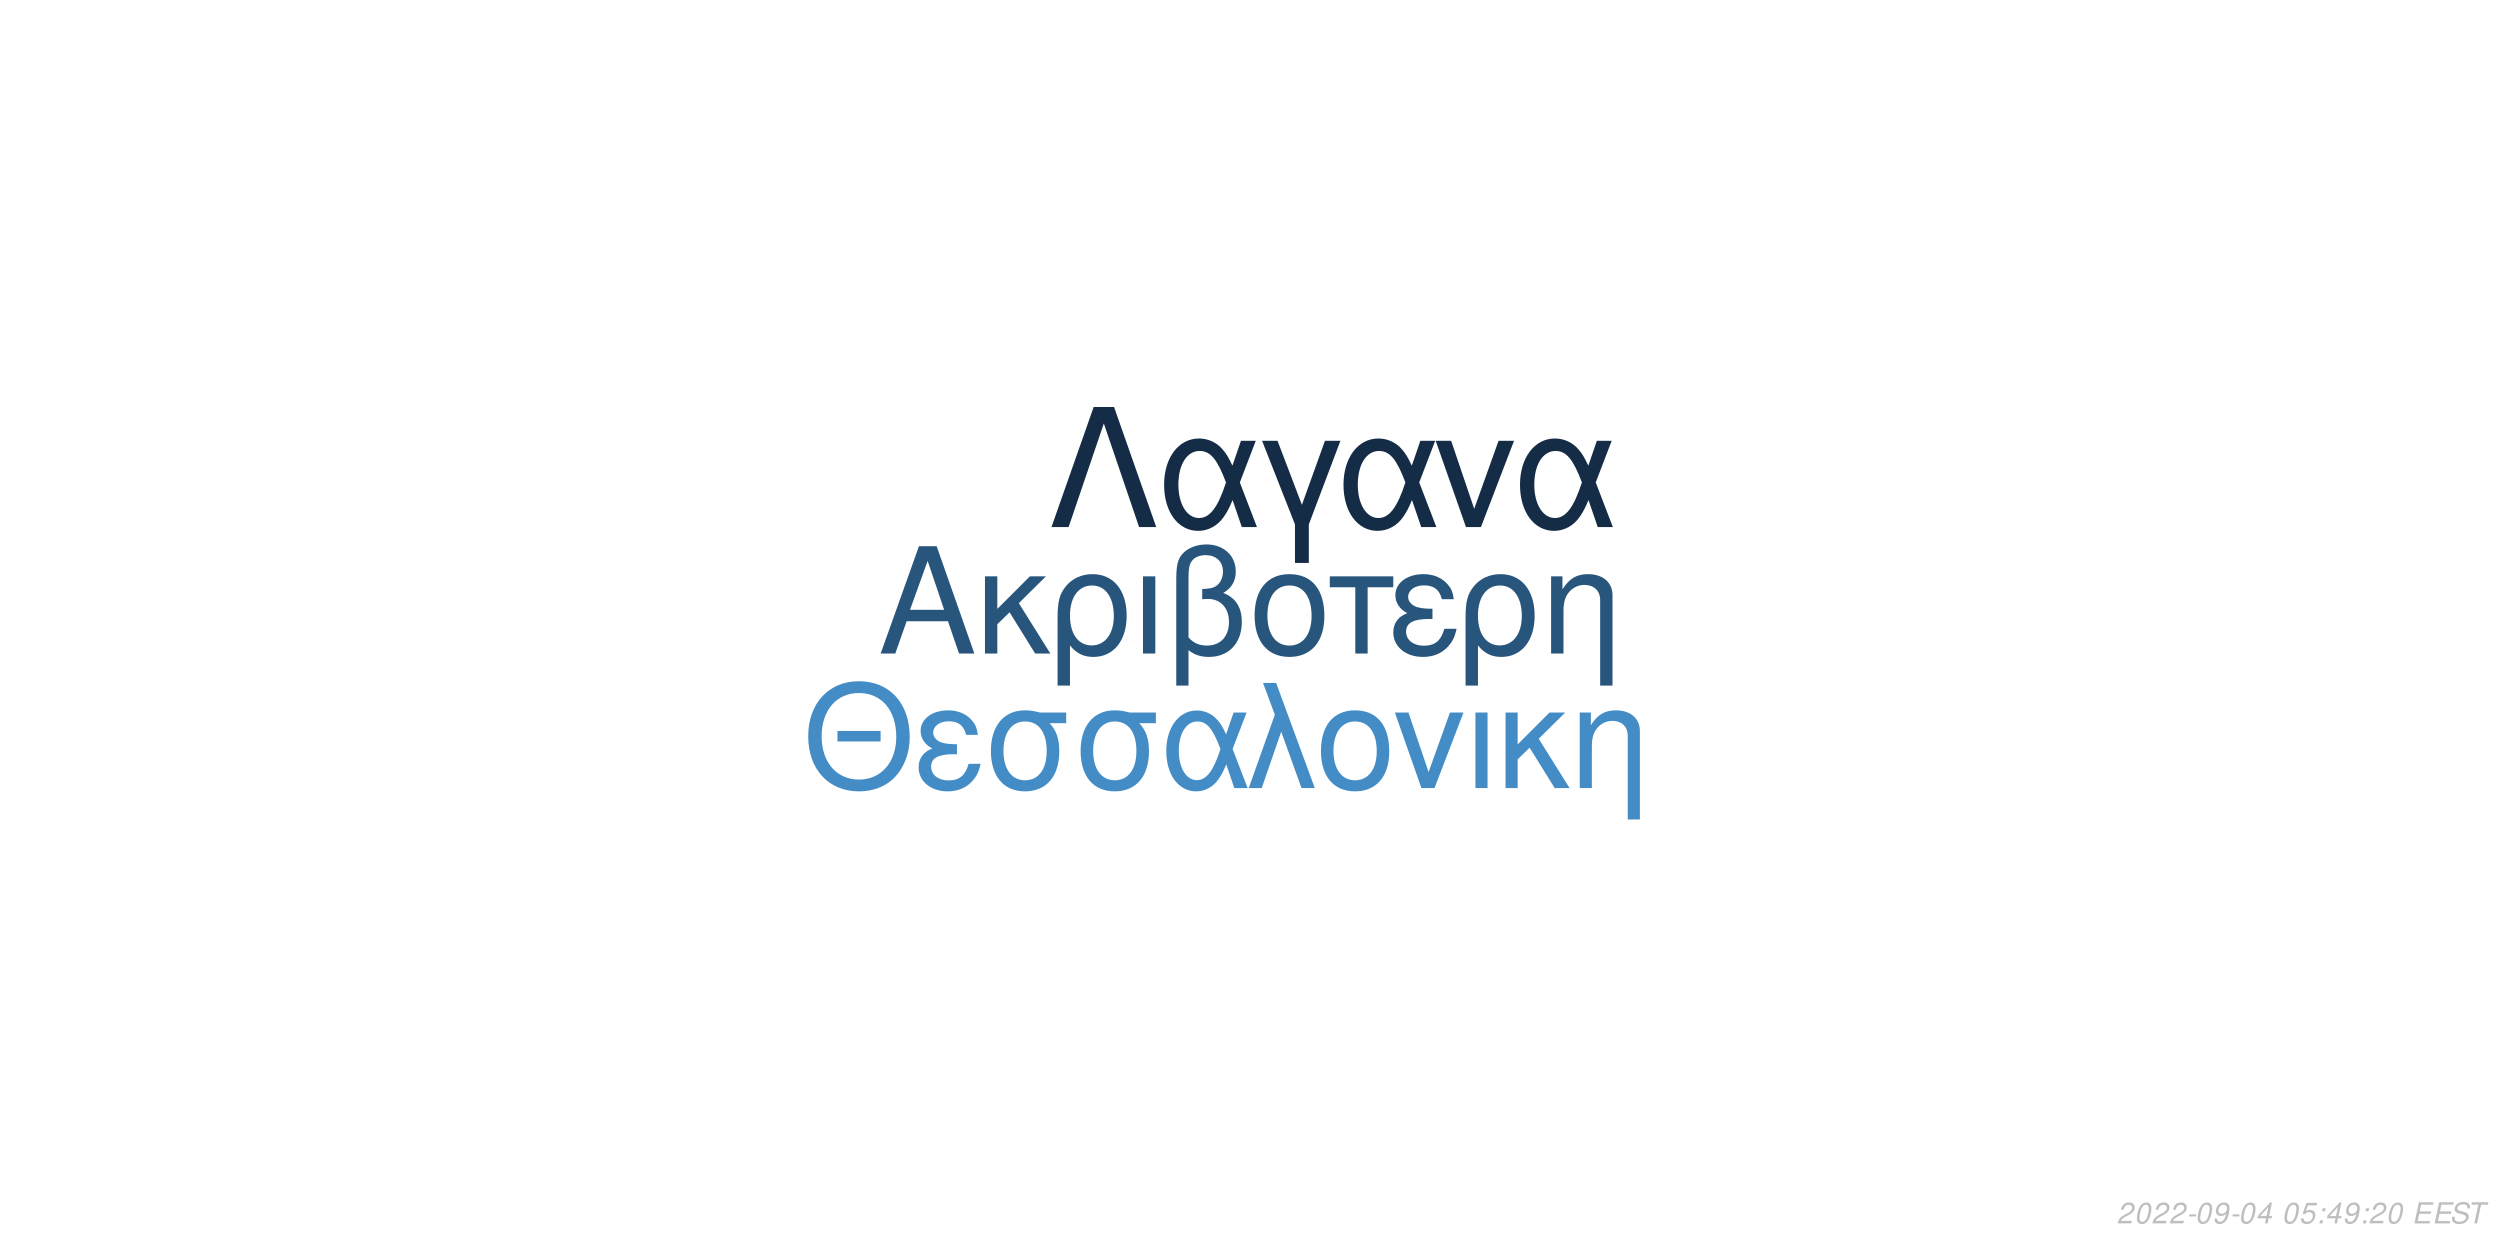
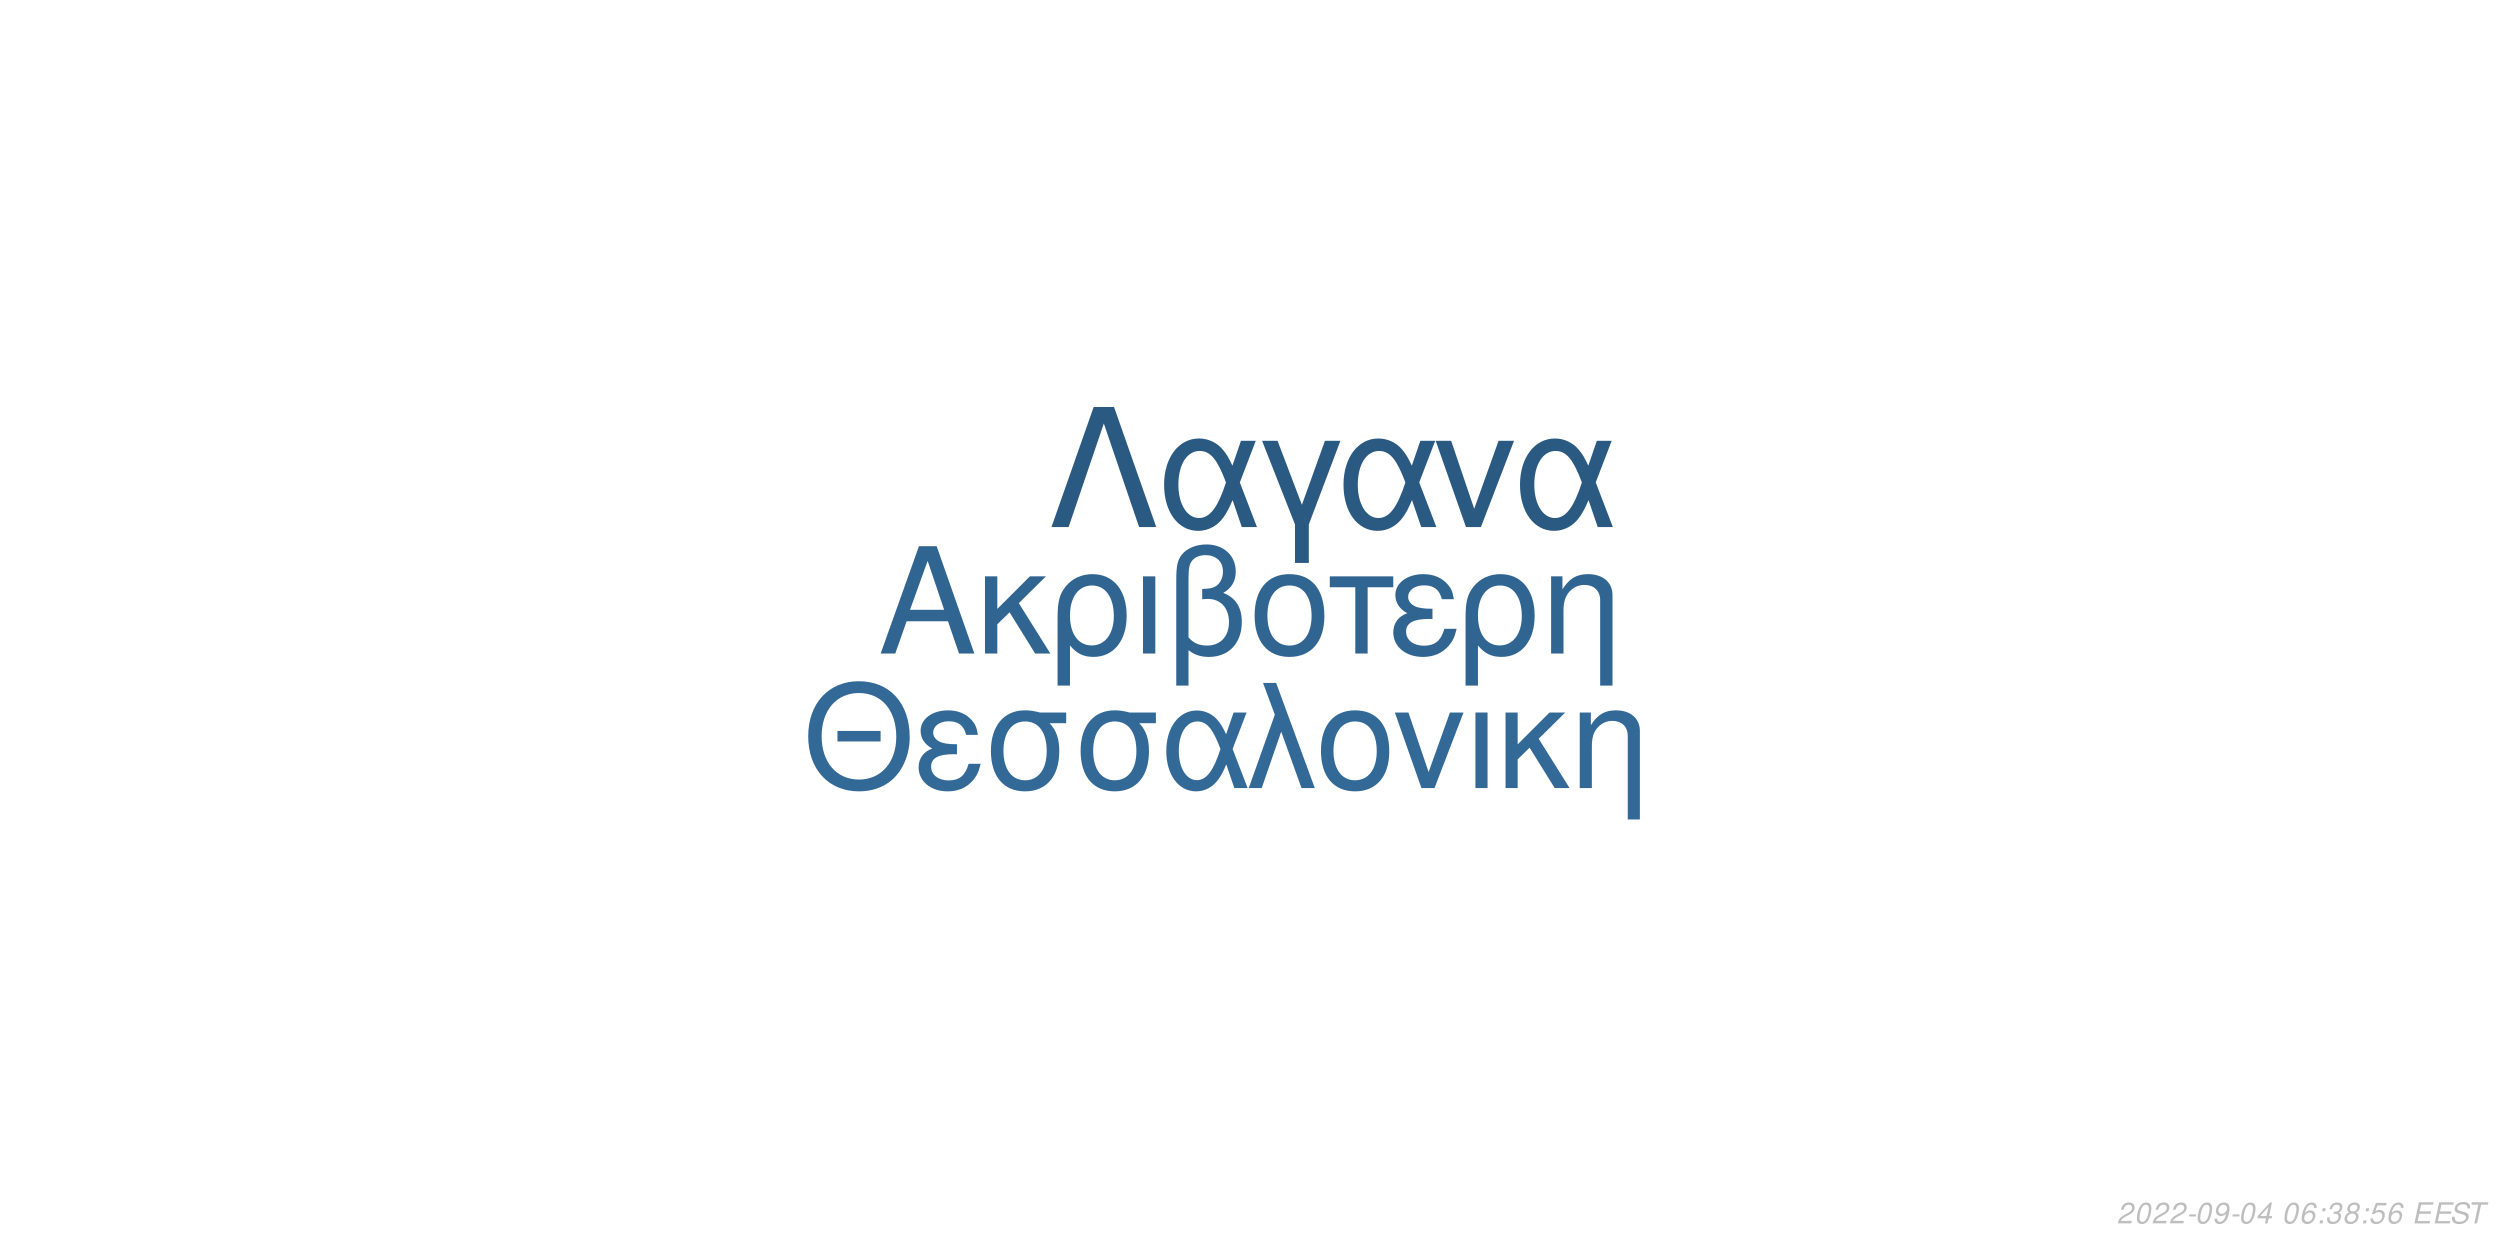
<svg xmlns="http://www.w3.org/2000/svg" xmlns:xlink="http://www.w3.org/1999/xlink" width="864pt" height="432pt" viewBox="0 0 864 432" version="1.1">
  <defs>
    <g>
      <symbol overflow="visible" id="glyph0-0">
        <path style="stroke:none;" d="" />
      </symbol>
      <symbol overflow="visible" id="glyph0-1">
        <path style="stroke:none;" d="M 24.125 -11.141 L 27.938 0 L 33.234 0 L 20.203 -37.094 L 14.094 -37.094 L 0.859 0 L 5.906 0 L 9.828 -11.141 Z M 22.797 -15.109 L 11 -15.109 L 17.094 -32.016 Z M 22.797 -15.109 " />
      </symbol>
      <symbol overflow="visible" id="glyph0-2">
        <path style="stroke:none;" d="M 7.172 -15.422 L 7.172 -26.672 L 2.906 -26.672 L 2.906 0 L 7.172 0 L 7.172 -10.125 L 11.406 -14.25 L 20.25 0 L 25.5 0 L 14.609 -17.406 L 23.969 -26.672 L 18.422 -26.672 Z M 7.172 -15.422 " />
      </symbol>
      <symbol overflow="visible" id="glyph0-3">
        <path style="stroke:none;" d="M 3 11.094 L 7.281 11.094 L 7.281 -2.797 C 9.516 -0.047 11.953 1.172 15.375 1.172 C 22.344 1.172 26.875 -4.422 26.875 -13.031 C 26.875 -21.891 22.297 -27.438 15.062 -27.438 C 11.297 -27.438 7.984 -25.906 5.797 -23.156 C 3.672 -20.516 3 -17.969 3 -12.359 Z M 14.906 -23.516 C 19.547 -23.516 22.438 -19.438 22.438 -12.922 C 22.438 -6.812 19.391 -2.797 14.812 -2.797 C 10.172 -2.797 7.281 -6.766 7.281 -13.125 C 7.281 -19.484 10.234 -23.516 14.906 -23.516 Z M 14.906 -23.516 " />
      </symbol>
      <symbol overflow="visible" id="glyph0-4">
        <path style="stroke:none;" d="M 3.516 0 L 7.781 0 L 7.781 -26.672 L 3.516 -26.672 Z M 3.516 0 " />
      </symbol>
      <symbol overflow="visible" id="glyph0-5">
        <path style="stroke:none;" d="M 4.016 11.094 L 8.25 11.094 L 8.25 -1.172 C 10.172 0.406 12.422 1.172 15.312 1.172 C 22.188 1.172 26.672 -3.609 26.672 -10.891 C 26.672 -15.984 24.578 -19.234 20.25 -20.969 C 23.109 -22.547 24.578 -25.031 24.578 -28.344 C 24.578 -33.844 20.406 -37.703 14.453 -37.703 C 10.938 -37.703 7.734 -36.391 6 -34.25 C 4.484 -32.422 4.016 -30.328 4.016 -25.391 Z M 8.25 -25.656 C 8.25 -29.359 8.5 -30.844 9.469 -32.062 C 10.375 -33.281 12.156 -34 14.094 -34 C 17.812 -34 20.156 -31.812 20.156 -28.297 C 20.156 -25.953 18.984 -23.812 17.297 -23.047 C 16.281 -22.547 15.469 -22.438 12.984 -22.297 L 12.984 -18.781 C 13.734 -18.828 14.344 -18.875 14.969 -18.875 C 19.344 -18.875 22.234 -15.719 22.234 -10.891 C 22.234 -5.906 19.281 -2.75 14.656 -2.75 C 11.953 -2.75 9.922 -3.609 8.25 -5.594 Z M 8.25 -25.656 " />
      </symbol>
      <symbol overflow="visible" id="glyph0-6">
        <path style="stroke:none;" d="M 14.094 -27.438 C 6.562 -27.438 2.094 -22.094 2.094 -13.125 C 2.094 -4.125 6.562 1.172 14.141 1.172 C 21.672 1.172 26.203 -4.172 26.203 -12.922 C 26.203 -22.188 21.828 -27.438 14.094 -27.438 Z M 14.141 -23.516 C 18.938 -23.516 21.781 -19.594 21.781 -12.984 C 21.781 -6.672 18.828 -2.75 14.141 -2.75 C 9.422 -2.75 6.516 -6.672 6.516 -13.125 C 6.516 -19.594 9.422 -23.516 14.141 -23.516 Z M 14.141 -23.516 " />
      </symbol>
      <symbol overflow="visible" id="glyph0-7">
        <path style="stroke:none;" d="M 7.891 0 L 12.156 0 L 12.156 -22.906 L 21.016 -22.906 L 21.016 -26.672 L -0.922 -26.672 L -0.922 -22.906 L 7.891 -22.906 Z M 7.891 0 " />
      </symbol>
      <symbol overflow="visible" id="glyph0-8">
        <path style="stroke:none;" d="M 14.562 -15.469 C 11.344 -15.469 9.562 -15.781 8.297 -16.438 C 6.922 -17.203 6.156 -18.328 6.156 -19.547 C 6.156 -21.891 8.453 -23.562 11.656 -23.562 C 15.062 -23.562 16.953 -22.094 17.812 -18.781 L 21.938 -18.781 C 21.578 -21.266 21.062 -22.5 19.797 -23.922 C 17.812 -26.203 14.906 -27.438 11.453 -27.438 C 5.797 -27.438 1.734 -24.375 1.734 -20.203 C 1.734 -17.609 3.156 -15.375 5.859 -13.938 C 2.797 -12.875 1.016 -10.484 1.016 -7.328 C 1.016 -2.391 5.297 1.172 11.25 1.172 C 14.969 1.172 17.906 -0.109 20.156 -2.641 C 21.578 -4.328 22.297 -5.797 22.906 -8.547 L 18.672 -8.547 C 17.5 -4.422 15.422 -2.703 11.609 -2.703 C 7.938 -2.703 5.438 -4.688 5.438 -7.578 C 5.438 -10.578 7.938 -11.953 13.484 -11.953 C 13.641 -11.953 14.094 -11.953 14.562 -11.906 Z M 14.562 -15.469 " />
      </symbol>
      <symbol overflow="visible" id="glyph0-9">
        <path style="stroke:none;" d="M 3.562 -26.672 L 3.562 0 L 7.844 0 L 7.844 -14.703 C 7.844 -17.906 8.5 -19.891 10.031 -21.531 C 11.406 -22.953 13.188 -23.719 15.062 -23.719 C 18.375 -23.719 20.516 -21.672 20.516 -18.469 L 20.516 11.094 L 24.781 11.094 L 24.781 -20.156 C 24.781 -24.578 21.469 -27.438 16.328 -27.438 C 12.359 -27.438 9.828 -25.906 7.484 -22.188 L 7.484 -26.672 Z M 3.562 -26.672 " />
      </symbol>
      <symbol overflow="visible" id="glyph1-0">
        <path style="stroke:none;" d="" />
      </symbol>
      <symbol overflow="visible" id="glyph1-1">
        <path style="stroke:none;" d="M 26.859 -19.734 L 11.953 -19.734 L 11.953 -16.094 L 26.859 -16.094 Z M 19.328 -36.922 C 8.922 -36.922 1.844 -29.25 1.844 -17.891 C 1.844 -6.484 8.875 1.141 19.391 1.141 C 23.812 1.141 27.703 -0.203 30.641 -2.688 C 34.578 -6.031 36.922 -11.656 36.922 -17.594 C 36.922 -29.297 30 -36.922 19.328 -36.922 Z M 19.328 -32.844 C 27.203 -32.844 32.281 -26.906 32.281 -17.688 C 32.281 -8.922 27.062 -2.938 19.391 -2.938 C 11.609 -2.938 6.484 -8.922 6.484 -17.891 C 6.484 -26.859 11.609 -32.844 19.328 -32.844 Z M 19.328 -32.844 " />
      </symbol>
      <symbol overflow="visible" id="glyph1-2">
        <path style="stroke:none;" d="M 14.25 -15.141 C 11.109 -15.141 9.375 -15.453 8.125 -16.094 C 6.781 -16.844 6.031 -17.938 6.031 -19.141 C 6.031 -21.422 8.266 -23.078 11.406 -23.078 C 14.75 -23.078 16.594 -21.625 17.438 -18.391 L 21.469 -18.391 C 21.125 -20.828 20.625 -22.031 19.391 -23.422 C 17.438 -25.656 14.594 -26.859 11.219 -26.859 C 5.688 -26.859 1.688 -23.875 1.688 -19.781 C 1.688 -17.234 3.094 -15.047 5.734 -13.656 C 2.734 -12.609 1 -10.266 1 -7.172 C 1 -2.344 5.188 1.141 11.016 1.141 C 14.656 1.141 17.547 -0.094 19.734 -2.594 C 21.125 -4.234 21.828 -5.688 22.422 -8.375 L 18.281 -8.375 C 17.141 -4.328 15.094 -2.641 11.359 -2.641 C 7.766 -2.641 5.328 -4.578 5.328 -7.422 C 5.328 -10.359 7.766 -11.703 13.203 -11.703 C 13.359 -11.703 13.797 -11.703 14.25 -11.656 Z M 14.25 -15.141 " />
      </symbol>
      <symbol overflow="visible" id="glyph1-3">
        <path style="stroke:none;" d="M 29 -26.109 L 19.938 -26.109 C 17.594 -26.703 16.438 -26.859 14.703 -26.859 C 7.469 -26.859 2.984 -21.469 2.984 -12.859 C 2.984 -4.031 7.375 1.141 14.797 1.141 C 22.172 1.141 26.609 -4.078 26.609 -12.656 C 26.609 -17.047 25.656 -19.828 23.266 -22.422 L 29 -22.422 Z M 14.797 -23.016 C 19.531 -23.016 22.266 -19.234 22.266 -12.75 C 22.266 -6.531 19.438 -2.688 14.797 -2.688 C 10.172 -2.688 7.328 -6.531 7.328 -12.859 C 7.328 -19.188 10.172 -23.016 14.797 -23.016 Z M 14.797 -23.016 " />
      </symbol>
      <symbol overflow="visible" id="glyph1-4">
        <path style="stroke:none;" d="M 29.344 -26.109 L 24.859 -26.109 L 22.266 -18.578 C 21.125 -21.031 20.484 -22.125 19.328 -23.469 C 17.547 -25.609 14.906 -26.812 12.156 -26.812 C 5.984 -26.812 1.594 -20.984 1.594 -12.812 C 1.594 -4.578 5.828 1.141 11.906 1.141 C 14.953 1.141 17.734 -0.344 19.625 -3.047 C 20.672 -4.531 21.281 -5.688 22.328 -8.172 L 25.109 0 L 29.703 0 L 24.516 -13.5 Z M 20.328 -13.5 C 17.891 -5.922 15.453 -2.734 12.156 -2.734 C 8.516 -2.734 5.922 -6.922 5.922 -12.812 C 5.922 -18.938 8.516 -23.016 12.359 -23.016 C 15.594 -23.016 17.688 -20.531 20.328 -13.5 Z M 20.328 -13.5 " />
      </symbol>
      <symbol overflow="visible" id="glyph1-5">
        <path style="stroke:none;" d="M 1.094 0 L 5.578 0 L 12.312 -19.484 L 19.328 0 L 23.922 0 L 10.562 -36.328 L 6.031 -36.328 L 10.109 -25.359 Z M 1.094 0 " />
      </symbol>
      <symbol overflow="visible" id="glyph1-6">
        <path style="stroke:none;" d="M 13.797 -26.859 C 6.422 -26.859 2.047 -21.625 2.047 -12.859 C 2.047 -4.031 6.422 1.141 13.859 1.141 C 21.234 1.141 25.656 -4.078 25.656 -12.656 C 25.656 -21.719 21.375 -26.859 13.797 -26.859 Z M 13.859 -23.016 C 18.531 -23.016 21.328 -19.188 21.328 -12.703 C 21.328 -6.531 18.438 -2.688 13.859 -2.688 C 9.219 -2.688 6.375 -6.531 6.375 -12.859 C 6.375 -19.188 9.219 -23.016 13.859 -23.016 Z M 13.859 -23.016 " />
      </symbol>
      <symbol overflow="visible" id="glyph1-7">
        <path style="stroke:none;" d="M 14.297 0 L 24.312 -26.109 L 19.625 -26.109 L 12.25 -5.531 L 5.281 -26.109 L 0.594 -26.109 L 9.766 0 Z M 14.297 0 " />
      </symbol>
      <symbol overflow="visible" id="glyph1-8">
        <path style="stroke:none;" d="M 3.438 0 L 7.625 0 L 7.625 -26.109 L 3.438 -26.109 Z M 3.438 0 " />
      </symbol>
      <symbol overflow="visible" id="glyph1-9">
        <path style="stroke:none;" d="M 7.031 -15.094 L 7.031 -26.109 L 2.844 -26.109 L 2.844 0 L 7.031 0 L 7.031 -9.922 L 11.156 -13.953 L 19.828 0 L 24.969 0 L 14.297 -17.047 L 23.469 -26.109 L 18.031 -26.109 Z M 7.031 -15.094 " />
      </symbol>
      <symbol overflow="visible" id="glyph1-10">
        <path style="stroke:none;" d="M 3.484 -26.109 L 3.484 0 L 7.672 0 L 7.672 -14.406 C 7.672 -17.547 8.328 -19.484 9.812 -21.078 C 11.156 -22.469 12.906 -23.219 14.75 -23.219 C 17.984 -23.219 20.078 -21.234 20.078 -18.094 L 20.078 10.859 L 24.266 10.859 L 24.266 -19.734 C 24.266 -24.062 21.031 -26.859 16 -26.859 C 12.109 -26.859 9.609 -25.359 7.328 -21.719 L 7.328 -26.109 Z M 3.484 -26.109 " />
      </symbol>
      <symbol overflow="visible" id="glyph2-0">
        <path style="stroke:none;" d="" />
      </symbol>
      <symbol overflow="visible" id="glyph2-1">
        <path style="stroke:none;" d="M 22.531 -41.484 L 15.484 -41.484 L 0.906 0 L 6.828 0 L 19 -35.797 L 31.188 0 L 37.109 0 Z M 22.531 -41.484 " />
      </symbol>
      <symbol overflow="visible" id="glyph2-2">
        <path style="stroke:none;" d="M 33.516 -29.812 L 28.391 -29.812 L 25.438 -21.219 C 24.125 -24.016 23.391 -25.266 22.078 -26.797 C 20.031 -29.25 17.016 -30.609 13.891 -30.609 C 6.828 -30.609 1.828 -23.953 1.828 -14.625 C 1.828 -5.234 6.656 1.312 13.594 1.312 C 17.078 1.312 20.266 -0.391 22.422 -3.469 C 23.609 -5.172 24.297 -6.484 25.5 -9.328 L 28.688 0 L 33.922 0 L 28 -15.422 Z M 23.219 -15.422 C 20.422 -6.766 17.641 -3.125 13.891 -3.125 C 9.734 -3.125 6.766 -7.906 6.766 -14.625 C 6.766 -21.625 9.734 -26.297 14.109 -26.297 C 17.812 -26.297 20.203 -23.453 23.219 -15.422 Z M 23.219 -15.422 " />
      </symbol>
      <symbol overflow="visible" id="glyph2-3">
        <path style="stroke:none;" d="M 12.062 12.406 L 16.844 12.406 L 16.844 -0.906 L 27.766 -29.812 L 22.422 -29.812 L 14.453 -7.688 L 6.031 -29.812 L 0.688 -29.812 L 12.062 -0.906 Z M 12.062 12.406 " />
      </symbol>
      <symbol overflow="visible" id="glyph2-4">
        <path style="stroke:none;" d="M 16.328 0 L 27.766 -29.812 L 22.422 -29.812 L 14 -6.312 L 6.031 -29.812 L 0.688 -29.812 L 11.156 0 Z M 16.328 0 " />
      </symbol>
      <symbol overflow="visible" id="glyph3-0">
        <path style="stroke:none;" d="" />
      </symbol>
      <symbol overflow="visible" id="glyph3-1">
        <path style="stroke:none;" d="M 5.234 -0.875 L 1.469 -0.875 C 1.641 -1.375 2.203 -1.891 3.109 -2.344 L 4.234 -2.938 C 5.562 -3.625 6.219 -4.469 6.219 -5.484 C 6.219 -5.938 6.062 -6.359 5.797 -6.656 C 5.469 -7.047 4.984 -7.234 4.312 -7.234 C 2.766 -7.234 1.891 -6.453 1.484 -4.734 L 2.375 -4.734 C 2.484 -5.188 2.609 -5.484 2.797 -5.75 C 3.094 -6.203 3.609 -6.453 4.188 -6.453 C 4.891 -6.453 5.344 -6.031 5.344 -5.375 C 5.344 -4.703 4.859 -4.094 4.016 -3.656 L 2.984 -3.125 C 1.234 -2.188 0.797 -1.656 0.344 -0.016 L 5.047 -0.016 Z M 5.234 -0.875 " />
      </symbol>
      <symbol overflow="visible" id="glyph3-2">
        <path style="stroke:none;" d="M 4.203 -7.234 C 3.375 -7.234 2.688 -6.812 2.125 -5.984 C 1.484 -5.047 0.984 -3.188 0.984 -1.734 C 0.984 -1.109 1.172 -0.562 1.484 -0.266 C 1.797 0.047 2.281 0.234 2.766 0.234 C 3.625 0.234 4.281 -0.156 4.859 -1.016 C 5.516 -1.953 6 -3.797 6 -5.266 C 6 -6.5 5.328 -7.234 4.203 -7.234 Z M 4.094 -6.453 C 4.734 -6.453 5.125 -5.984 5.125 -5.156 C 5.125 -4.203 4.781 -2.625 4.406 -1.812 C 3.984 -0.938 3.516 -0.547 2.875 -0.547 C 2.25 -0.547 1.875 -1.031 1.875 -1.828 C 1.875 -2.797 2.203 -4.344 2.594 -5.203 C 2.984 -6.047 3.453 -6.453 4.094 -6.453 Z M 4.094 -6.453 " />
      </symbol>
      <symbol overflow="visible" id="glyph3-3">
        <path style="stroke:none;" d="M 3.516 -3.125 L 1.125 -3.125 L 0.969 -2.406 L 3.359 -2.406 Z M 3.516 -3.125 " />
      </symbol>
      <symbol overflow="visible" id="glyph3-4">
        <path style="stroke:none;" d="M 0.844 -1.656 C 0.844 -1.547 0.844 -1.438 0.844 -1.375 C 0.844 -0.406 1.531 0.234 2.578 0.234 C 3.203 0.234 3.766 0.016 4.297 -0.438 C 4.938 -1 5.312 -1.656 5.594 -2.719 C 5.844 -3.672 6.016 -4.766 6.016 -5.375 C 6.016 -5.844 5.844 -6.328 5.547 -6.656 C 5.203 -7.031 4.703 -7.234 4.062 -7.234 C 2.516 -7.234 1.297 -5.938 1.297 -4.266 C 1.297 -3.203 1.984 -2.547 3.047 -2.547 C 3.484 -2.547 3.953 -2.672 4.281 -2.891 C 4.406 -2.984 4.547 -3.078 4.828 -3.344 C 4.438 -1.484 3.703 -0.547 2.703 -0.547 C 2.109 -0.547 1.719 -0.938 1.719 -1.547 L 1.719 -1.656 Z M 3.953 -6.453 C 4.625 -6.453 5.141 -5.953 5.141 -5.281 C 5.141 -4.188 4.312 -3.312 3.297 -3.312 C 2.594 -3.312 2.172 -3.734 2.172 -4.453 C 2.172 -5.562 2.984 -6.453 3.953 -6.453 Z M 3.953 -6.453 " />
      </symbol>
      <symbol overflow="visible" id="glyph3-5">
        <path style="stroke:none;" d="M 3.625 -1.75 L 3.266 0 L 4.141 0 L 4.516 -1.75 L 5.562 -1.75 L 5.734 -2.531 L 4.688 -2.531 L 5.688 -7.234 L 5.016 -7.234 L 0.844 -2.672 L 0.641 -1.75 Z M 3.797 -2.531 L 1.594 -2.531 L 4.469 -5.703 Z M 3.797 -2.531 " />
      </symbol>
      <symbol overflow="visible" id="glyph3-6">
        <path style="stroke:none;" d="" />
      </symbol>
      <symbol overflow="visible" id="glyph3-7">
-         <path style="stroke:none;" d="M 6.297 -7.094 L 2.594 -7.094 L 1.234 -3.234 L 2.047 -3.234 C 2.656 -3.766 2.938 -3.906 3.531 -3.906 C 4.328 -3.906 4.797 -3.453 4.797 -2.688 C 4.797 -1.438 3.969 -0.547 2.828 -0.547 C 2.031 -0.547 1.609 -0.938 1.578 -1.734 L 0.703 -1.734 L 0.703 -1.516 C 0.703 -0.938 0.844 -0.547 1.188 -0.266 C 1.562 0.062 2.078 0.234 2.703 0.234 C 3.656 0.234 4.391 -0.156 4.984 -0.922 C 5.422 -1.5 5.672 -2.234 5.672 -2.953 C 5.672 -4 4.938 -4.672 3.812 -4.672 C 3.328 -4.672 2.906 -4.547 2.406 -4.234 L 3.109 -6.219 L 6.109 -6.219 Z M 6.297 -7.094 " />
+         <path style="stroke:none;" d="M 6.125 -5.344 L 6.141 -5.625 C 6.141 -6.609 5.453 -7.234 4.391 -7.234 C 3.438 -7.234 2.641 -6.719 2.016 -5.703 C 1.422 -4.781 0.938 -2.953 0.938 -1.688 C 0.938 -0.516 1.688 0.234 2.859 0.234 C 3.703 0.234 4.438 -0.156 5 -0.875 C 5.406 -1.422 5.672 -2.156 5.672 -2.766 C 5.672 -3.812 4.969 -4.5 3.906 -4.5 C 3.234 -4.5 2.672 -4.234 2.094 -3.625 C 2.406 -5.375 3.234 -6.453 4.25 -6.453 C 4.703 -6.453 5.062 -6.234 5.172 -5.844 C 5.203 -5.719 5.234 -5.578 5.25 -5.344 Z M 3.656 -3.734 C 4.344 -3.734 4.797 -3.281 4.797 -2.625 C 4.797 -1.469 3.984 -0.547 2.984 -0.547 C 2.297 -0.547 1.812 -1.047 1.812 -1.766 C 1.812 -2.859 2.625 -3.734 3.656 -3.734 Z M 3.656 -3.734 " />
      </symbol>
      <symbol overflow="visible" id="glyph3-8">
        <path style="stroke:none;" d="M 2.359 -1.031 L 1.312 -1.031 L 1.094 0 L 2.141 0 Z M 3.266 -5.234 L 2.219 -5.234 L 2 -4.203 L 3.047 -4.203 Z M 3.266 -5.234 " />
      </symbol>
      <symbol overflow="visible" id="glyph3-9">
+         <path style="stroke:none;" d="M 2.922 -3.312 C 3.125 -3.344 3.234 -3.344 3.375 -3.344 C 4.203 -3.344 4.688 -3 4.688 -2.406 C 4.688 -1.312 3.906 -0.547 2.781 -0.547 C 2.047 -0.547 1.594 -0.938 1.594 -1.562 C 1.594 -1.719 1.609 -1.844 1.656 -2.094 L 0.766 -2.094 C 0.734 -1.797 0.719 -1.641 0.719 -1.469 C 0.719 -0.375 1.406 0.234 2.641 0.234 C 3.547 0.234 4.297 -0.078 4.812 -0.656 C 5.266 -1.156 5.562 -1.875 5.562 -2.547 C 5.562 -3.125 5.344 -3.453 4.797 -3.734 C 5.641 -4.234 6.016 -4.844 6.016 -5.734 C 6.016 -6.656 5.312 -7.234 4.203 -7.234 C 3.375 -7.234 2.672 -6.938 2.188 -6.375 C 1.891 -6.031 1.703 -5.641 1.516 -4.906 L 2.391 -4.906 C 2.5 -5.359 2.594 -5.594 2.734 -5.812 C 3.047 -6.234 3.516 -6.453 4.078 -6.453 C 4.734 -6.453 5.141 -6.125 5.141 -5.578 C 5.141 -5.188 5.016 -4.797 4.797 -4.547 C 4.516 -4.234 4 -4.062 3.266 -4.062 L 3.078 -4.062 Z M 2.922 -3.312 " />
+       </symbol>
+       <symbol overflow="visible" id="glyph3-10">
+         <path style="stroke:none;" d="M 4.766 -3.797 C 5.078 -3.969 5.234 -4.078 5.438 -4.234 C 5.812 -4.594 6.062 -5.172 6.062 -5.734 C 6.062 -6.625 5.344 -7.234 4.266 -7.234 C 2.812 -7.234 1.703 -6.219 1.703 -4.875 C 1.703 -4.406 1.875 -4.125 2.359 -3.812 C 1.297 -3.312 0.75 -2.516 0.75 -1.469 C 0.75 -0.438 1.547 0.234 2.812 0.234 C 3.656 0.234 4.359 -0.094 4.938 -0.734 C 5.359 -1.234 5.609 -1.859 5.609 -2.438 C 5.609 -3.047 5.312 -3.516 4.766 -3.797 Z M 4.109 -6.453 C 4.797 -6.453 5.188 -6.125 5.188 -5.578 C 5.188 -5.266 5.062 -4.922 4.859 -4.672 C 4.562 -4.312 4.188 -4.156 3.656 -4.156 C 2.984 -4.156 2.594 -4.453 2.594 -4.984 C 2.594 -5.859 3.203 -6.453 4.109 -6.453 Z M 3.453 -3.406 C 4.234 -3.406 4.734 -2.984 4.734 -2.312 C 4.734 -1.312 3.922 -0.547 2.875 -0.547 C 2.125 -0.547 1.625 -0.969 1.625 -1.625 C 1.625 -2.609 2.438 -3.406 3.453 -3.406 Z M 3.453 -3.406 " />
+       </symbol>
+       <symbol overflow="visible" id="glyph3-11">
+         <path style="stroke:none;" d="M 6.297 -7.094 L 2.594 -7.094 L 1.234 -3.234 L 2.047 -3.234 C 2.656 -3.766 2.938 -3.906 3.531 -3.906 C 4.328 -3.906 4.797 -3.453 4.797 -2.688 C 4.797 -1.438 3.969 -0.547 2.828 -0.547 C 2.031 -0.547 1.609 -0.938 1.578 -1.734 L 0.703 -1.734 L 0.703 -1.516 C 0.703 -0.938 0.844 -0.547 1.188 -0.266 C 1.562 0.062 2.078 0.234 2.703 0.234 C 3.656 0.234 4.391 -0.156 4.984 -0.922 C 5.422 -1.5 5.672 -2.234 5.672 -2.953 C 5.672 -4 4.938 -4.672 3.812 -4.672 C 3.328 -4.672 2.906 -4.547 2.406 -4.234 L 3.109 -6.219 L 6.109 -6.219 Z M 6.297 -7.094 " />
+       </symbol>
+       <symbol overflow="visible" id="glyph3-12">
        <path style="stroke:none;" d="M 2.547 -3.312 L 6.5 -3.312 L 6.688 -4.141 L 2.719 -4.141 L 3.219 -6.469 L 7.344 -6.469 L 7.516 -7.297 L 2.453 -7.297 L 0.906 0 L 6.125 0 L 6.297 -0.812 L 2.016 -0.812 Z M 2.547 -3.312 " />
      </symbol>
-       <symbol overflow="visible" id="glyph3-10">
+       <symbol overflow="visible" id="glyph3-13">
        <path style="stroke:none;" d="M 7.062 -5.156 C 7.125 -5.438 7.141 -5.562 7.141 -5.703 C 7.141 -6.156 6.938 -6.594 6.594 -6.891 C 6.188 -7.25 5.656 -7.406 4.875 -7.406 C 3.844 -7.406 3.047 -7.125 2.5 -6.562 C 2.094 -6.141 1.781 -5.438 1.781 -4.922 C 1.781 -4.297 2.219 -3.766 2.891 -3.562 L 4.594 -3.094 C 5.406 -2.859 5.734 -2.578 5.734 -2.094 C 5.734 -1.781 5.547 -1.406 5.266 -1.141 C 4.844 -0.766 4.266 -0.578 3.453 -0.578 C 2.328 -0.578 1.812 -0.984 1.812 -1.906 C 1.812 -2.047 1.812 -2.125 1.844 -2.312 L 0.984 -2.312 C 0.906 -2.062 0.891 -1.906 0.891 -1.688 C 0.891 -0.484 1.797 0.234 3.297 0.234 C 4.359 0.234 5.234 -0.062 5.812 -0.609 C 6.344 -1.078 6.688 -1.797 6.688 -2.375 C 6.688 -2.641 6.609 -2.906 6.453 -3.156 C 6.234 -3.5 5.938 -3.703 5.469 -3.828 L 3.75 -4.312 C 2.984 -4.547 2.734 -4.734 2.734 -5.188 C 2.734 -5.547 2.875 -5.844 3.188 -6.109 C 3.547 -6.438 4.031 -6.594 4.703 -6.594 C 5.266 -6.594 5.688 -6.484 5.906 -6.297 C 6.094 -6.125 6.219 -5.797 6.219 -5.516 C 6.219 -5.422 6.203 -5.344 6.188 -5.156 Z M 7.062 -5.156 " />
      </symbol>
-       <symbol overflow="visible" id="glyph3-11">
+       <symbol overflow="visible" id="glyph3-14">
        <path style="stroke:none;" d="M 4.938 -6.469 L 7.312 -6.469 L 7.484 -7.297 L 1.75 -7.297 L 1.578 -6.469 L 3.984 -6.469 L 2.609 0 L 3.547 0 Z M 4.938 -6.469 " />
      </symbol>
    </g>
  </defs>
  <g id="surface1">
    <rect x="0" y="0" width="864" height="432" style="fill:rgb(100%,100%,100%);fill-opacity:1;stroke:none;" />
-     <g style="fill:rgb(15.686%,33.333%,48.627%);fill-opacity:1;">
+     <g style="fill:rgb(18.824%,39.608%,57.255%);fill-opacity:1;">
      <use xlink:href="#glyph0-1" x="303.5" y="225.861" />
      <use xlink:href="#glyph0-2" x="337.5" y="225.861" />
      <use xlink:href="#glyph0-3" x="362.5" y="225.861" />
      <use xlink:href="#glyph0-4" x="391.5" y="225.861" />
      <use xlink:href="#glyph0-5" x="402.5" y="225.861" />
      <use xlink:href="#glyph0-6" x="431.5" y="225.861" />
      <use xlink:href="#glyph0-7" x="460.5" y="225.861" />
      <use xlink:href="#glyph0-8" x="480.5" y="225.861" />
      <use xlink:href="#glyph0-3" x="503.5" y="225.861" />
      <use xlink:href="#glyph0-9" x="532.5" y="225.861" />
    </g>
-     <g style="fill:rgb(26.275%,54.902%,77.255%);fill-opacity:1;">
+     <g style="fill:rgb(19.608%,41.176%,59.216%);fill-opacity:1;">
      <use xlink:href="#glyph1-1" x="277.473" y="272.354" />
      <use xlink:href="#glyph1-2" x="316.473" y="272.354" />
      <use xlink:href="#glyph1-3" x="339.473" y="272.354" />
      <use xlink:href="#glyph1-3" x="370.473" y="272.354" />
      <use xlink:href="#glyph1-4" x="401.473" y="272.354" />
      <use xlink:href="#glyph1-5" x="430.473" y="272.354" />
      <use xlink:href="#glyph1-6" x="454.473" y="272.354" />
      <use xlink:href="#glyph1-7" x="481.473" y="272.354" />
      <use xlink:href="#glyph1-8" x="506.473" y="272.354" />
      <use xlink:href="#glyph1-9" x="517.473" y="272.354" />
      <use xlink:href="#glyph1-10" x="542.473" y="272.354" />
    </g>
-     <g style="fill:rgb(7.843%,17.255%,27.059%);fill-opacity:1;">
+     <g style="fill:rgb(16.471%,34.902%,50.588%);fill-opacity:1;">
      <use xlink:href="#glyph2-1" x="362.484" y="182.152" />
      <use xlink:href="#glyph2-2" x="400.484" y="182.152" />
      <use xlink:href="#glyph2-3" x="435.484" y="182.152" />
      <use xlink:href="#glyph2-2" x="462.484" y="182.152" />
      <use xlink:href="#glyph2-4" x="495.484" y="182.152" />
      <use xlink:href="#glyph2-2" x="523.484" y="182.152" />
    </g>
    <g style="fill:rgb(74.51%,74.51%,74.51%);fill-opacity:1;">
      <use xlink:href="#glyph3-1" x="731.52" y="422.81" />
      <use xlink:href="#glyph3-2" x="737.52" y="422.81" />
      <use xlink:href="#glyph3-1" x="743.52" y="422.81" />
      <use xlink:href="#glyph3-1" x="749.52" y="422.81" />
      <use xlink:href="#glyph3-3" x="755.52" y="422.81" />
      <use xlink:href="#glyph3-2" x="758.52" y="422.81" />
      <use xlink:href="#glyph3-4" x="764.52" y="422.81" />
      <use xlink:href="#glyph3-3" x="770.52" y="422.81" />
      <use xlink:href="#glyph3-2" x="773.52" y="422.81" />
      <use xlink:href="#glyph3-5" x="779.52" y="422.81" />
      <use xlink:href="#glyph3-6" x="785.52" y="422.81" />
      <use xlink:href="#glyph3-2" x="788.52" y="422.81" />
      <use xlink:href="#glyph3-7" x="794.52" y="422.81" />
      <use xlink:href="#glyph3-8" x="800.52" y="422.81" />
-       <use xlink:href="#glyph3-5" x="803.52" y="422.81" />
-       <use xlink:href="#glyph3-4" x="809.52" y="422.81" />
+       <use xlink:href="#glyph3-9" x="803.52" y="422.81" />
+       <use xlink:href="#glyph3-10" x="809.52" y="422.81" />
      <use xlink:href="#glyph3-8" x="815.52" y="422.81" />
-       <use xlink:href="#glyph3-1" x="818.52" y="422.81" />
-       <use xlink:href="#glyph3-2" x="824.52" y="422.81" />
+       <use xlink:href="#glyph3-11" x="818.52" y="422.81" />
+       <use xlink:href="#glyph3-7" x="824.52" y="422.81" />
      <use xlink:href="#glyph3-6" x="830.52" y="422.81" />
-       <use xlink:href="#glyph3-9" x="833.52" y="422.81" />
-       <use xlink:href="#glyph3-9" x="840.52" y="422.81" />
-       <use xlink:href="#glyph3-10" x="846.52" y="422.81" />
-       <use xlink:href="#glyph3-11" x="852.52" y="422.81" />
+       <use xlink:href="#glyph3-12" x="833.52" y="422.81" />
+       <use xlink:href="#glyph3-12" x="840.52" y="422.81" />
+       <use xlink:href="#glyph3-13" x="846.52" y="422.81" />
+       <use xlink:href="#glyph3-14" x="852.52" y="422.81" />
    </g>
  </g>
</svg>
